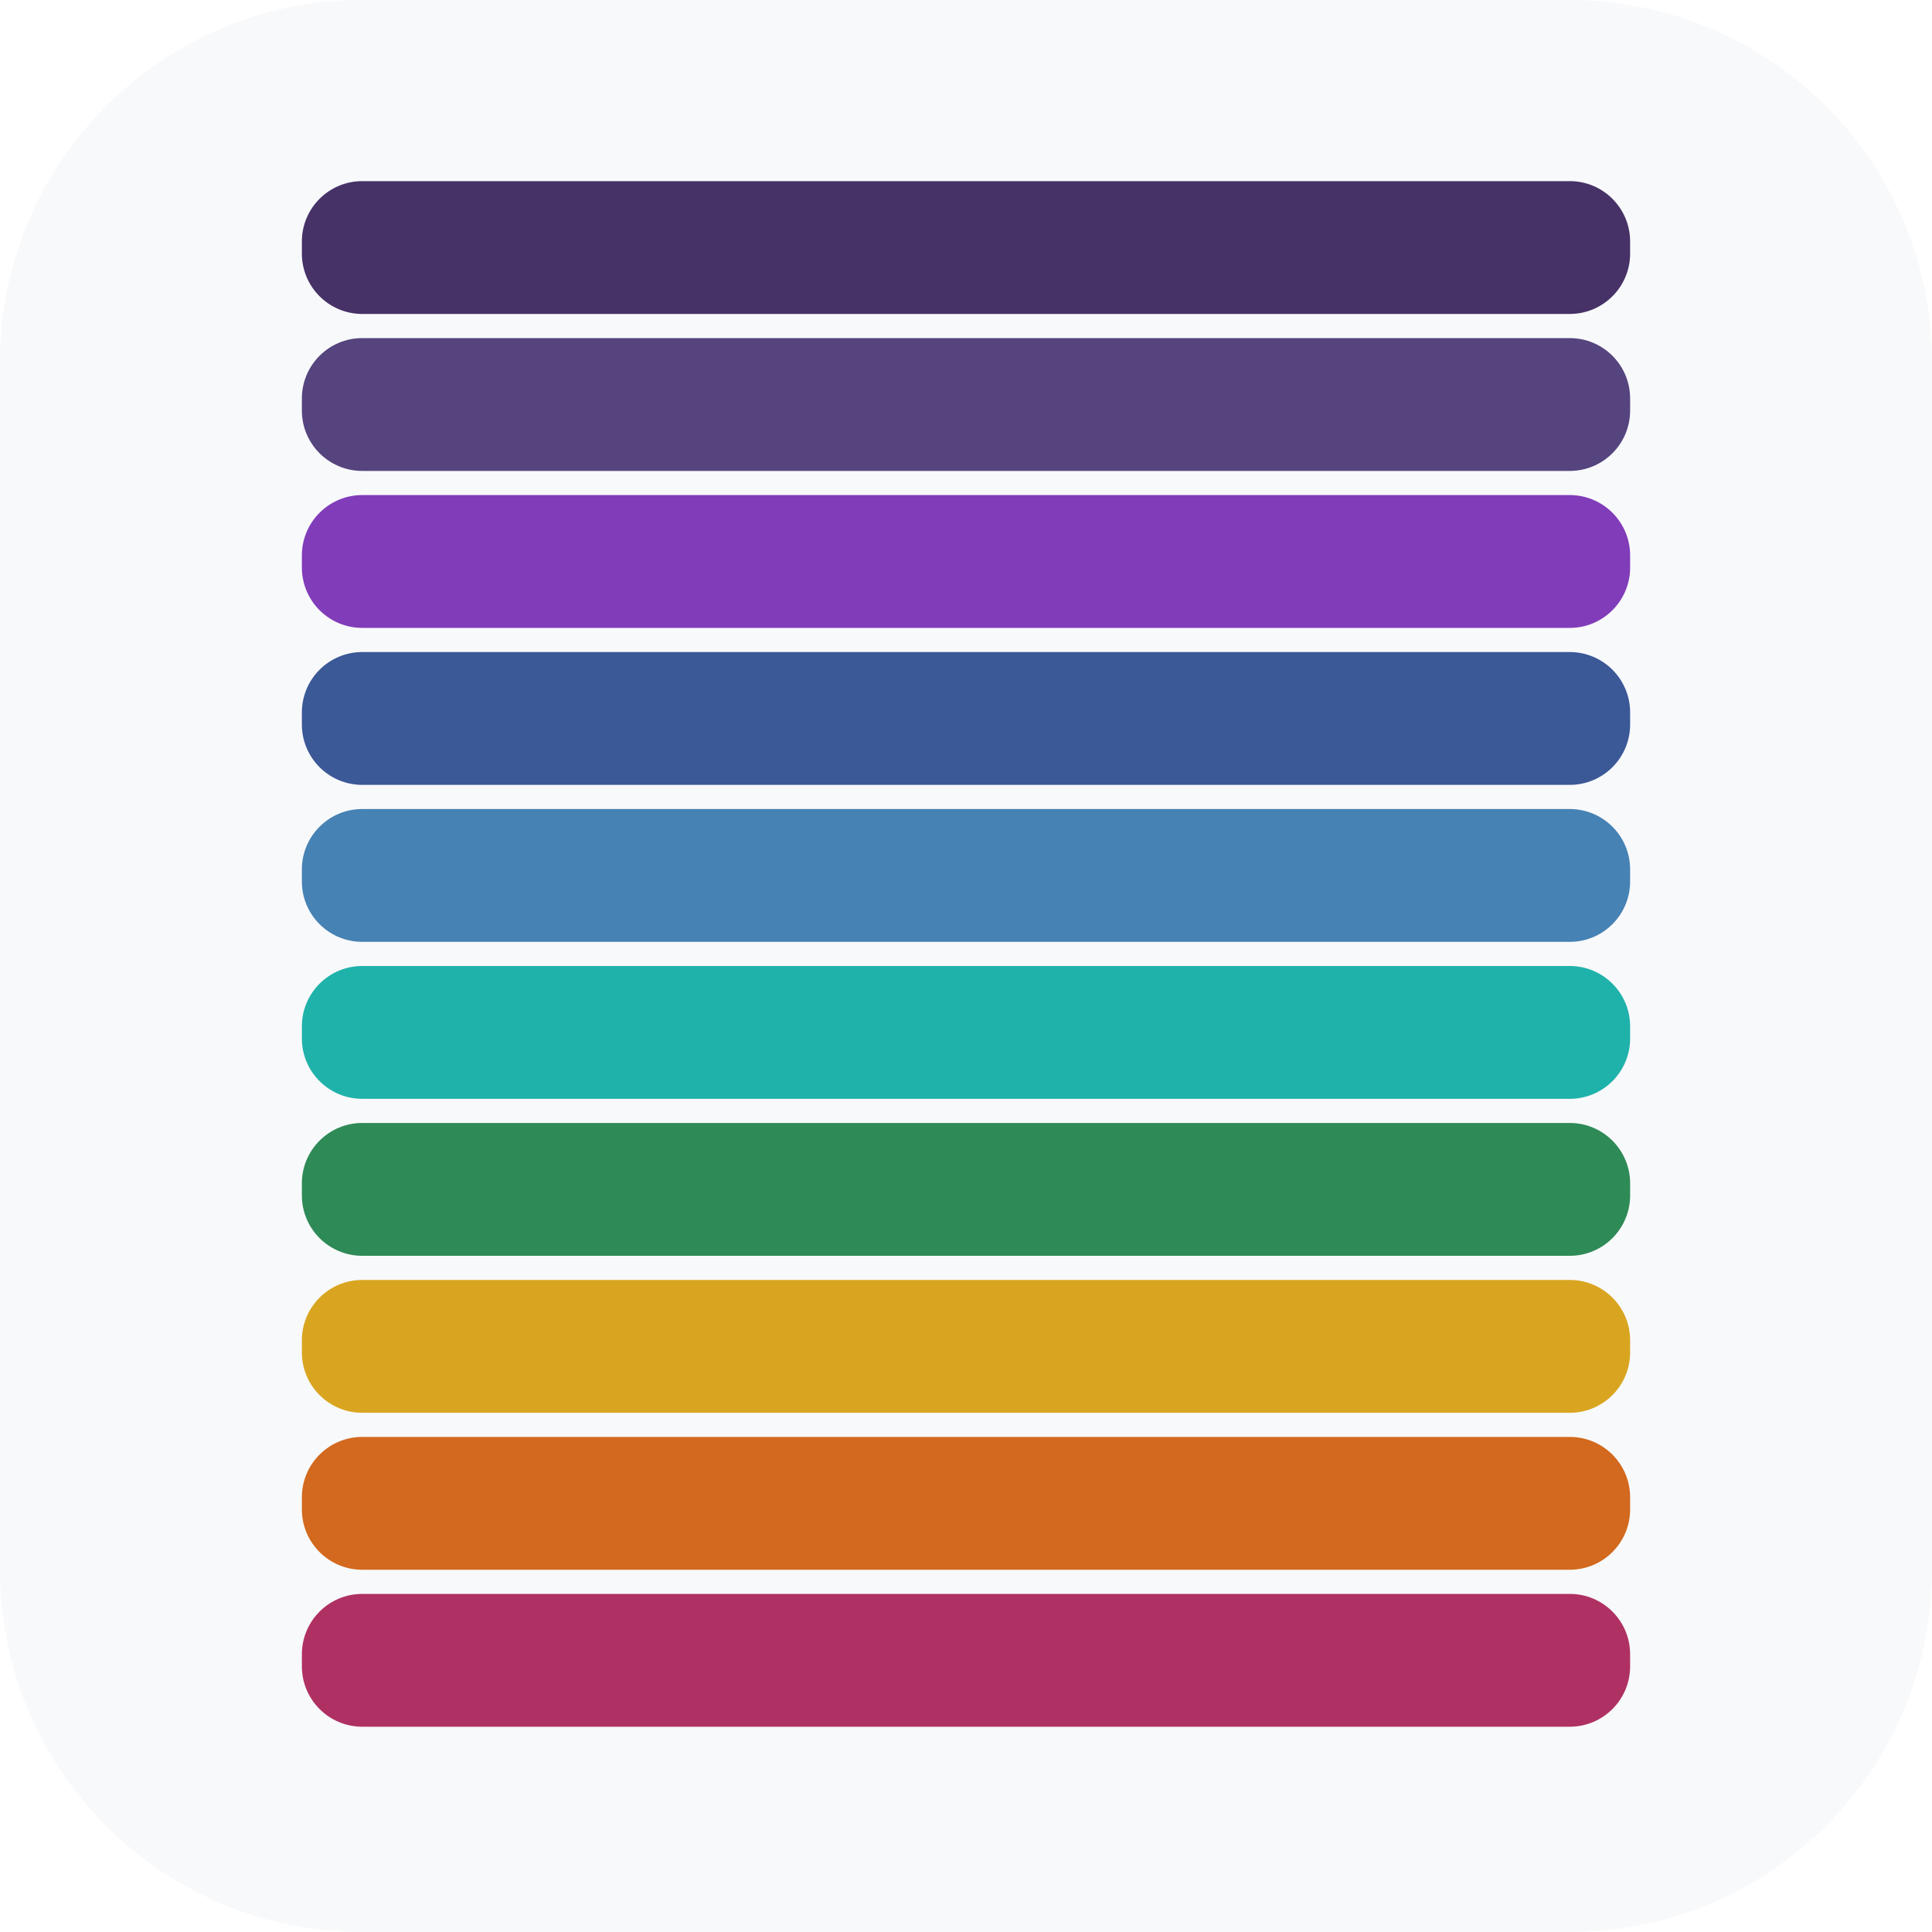
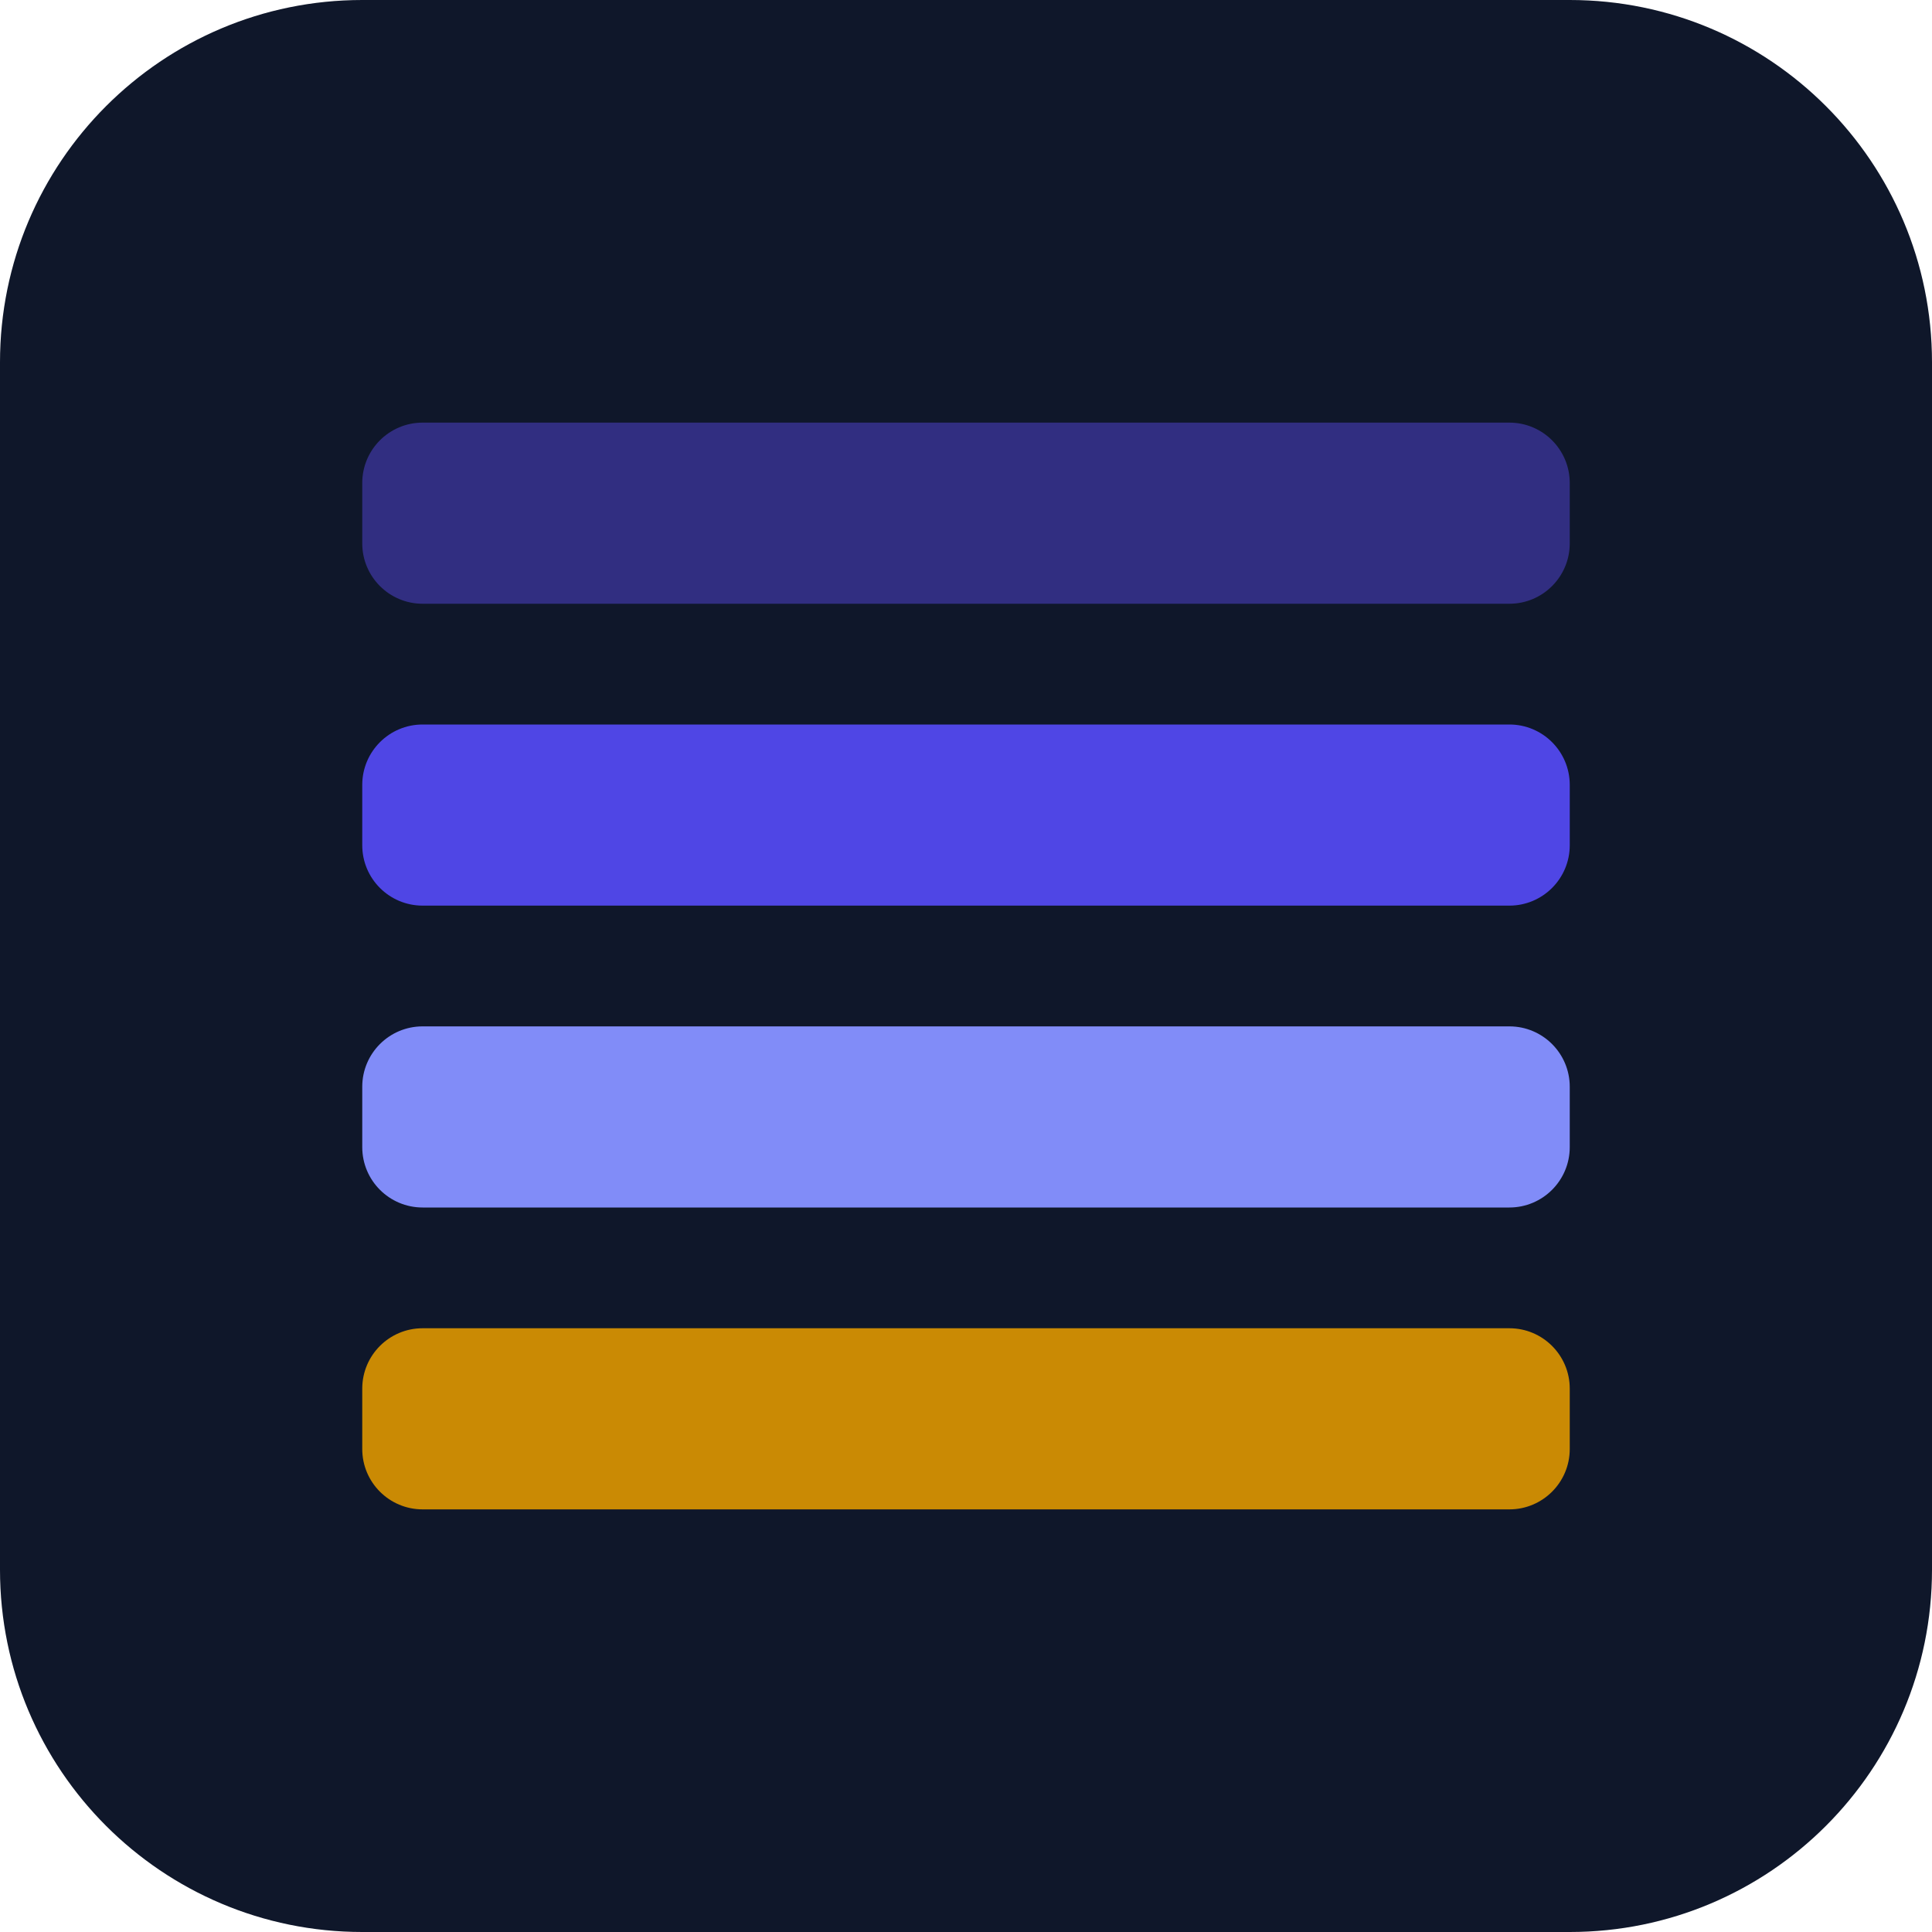
<svg xmlns="http://www.w3.org/2000/svg" viewBox="0 0 32 32">
-   <rect width="32" height="32" rx="6" fill="hsl(220 30% 98%)" />
-   <g>
-     <rect x="5" y="3" width="22" height="2.2" rx="1" fill="hsl(263 35% 30%)" />
-     <rect x="5" y="5.6" width="22" height="2.2" rx="1" fill="hsl(258 30% 38%)" />
-     <rect x="5" y="8.2" width="22" height="2.2" rx="1" fill="hsl(273 51% 48%)" />
-     <rect x="5" y="10.8" width="22" height="2.2" rx="1" fill="hsl(221 44% 41%)" />
-     <rect x="5" y="13.4" width="22" height="2.2" rx="1" fill="hsl(207 44% 49%)" />
-     <rect x="5" y="16" width="22" height="2.2" rx="1" fill="hsl(177 70% 41%)" />
-     <rect x="5" y="18.6" width="22" height="2.2" rx="1" fill="hsl(146 50% 36%)" />
-     <rect x="5" y="21.2" width="22" height="2.2" rx="1" fill="hsl(43 74% 49%)" />
-     <rect x="5" y="23.8" width="22" height="2.2" rx="1" fill="hsl(25 75% 47%)" />
-     <rect x="5" y="26.4" width="22" height="2.2" rx="1" fill="hsl(336 56% 44%)" />
-   </g>
+   <rect width="32" height="32" rx="6" fill="#0F172A" />
+   <rect x="6" y="7" width="20" height="3" rx="1" fill="#312E81" />
+   <rect x="6" y="12" width="20" height="3" rx="1" fill="#4F46E5" />
+   <rect x="6" y="17" width="20" height="3" rx="1" fill="#818CF8" />
+   <rect x="6" y="22" width="20" height="3" rx="1" fill="#CA8A04" />
</svg>
